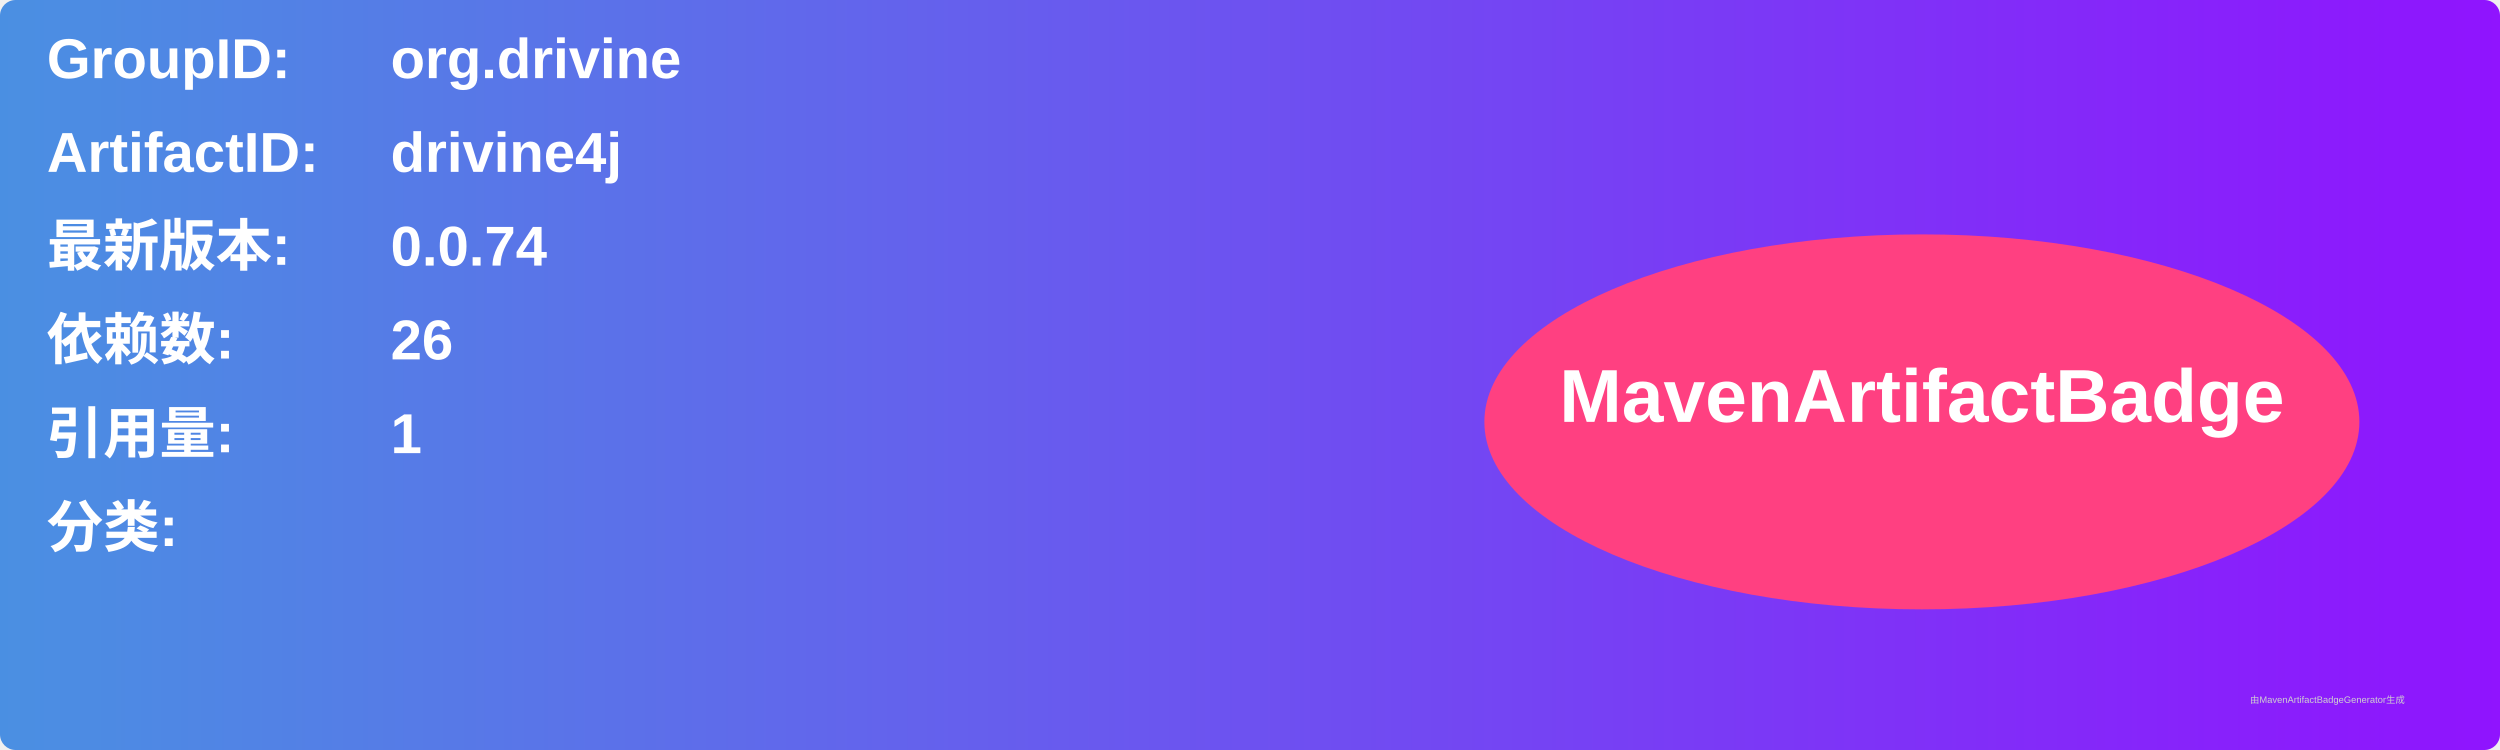
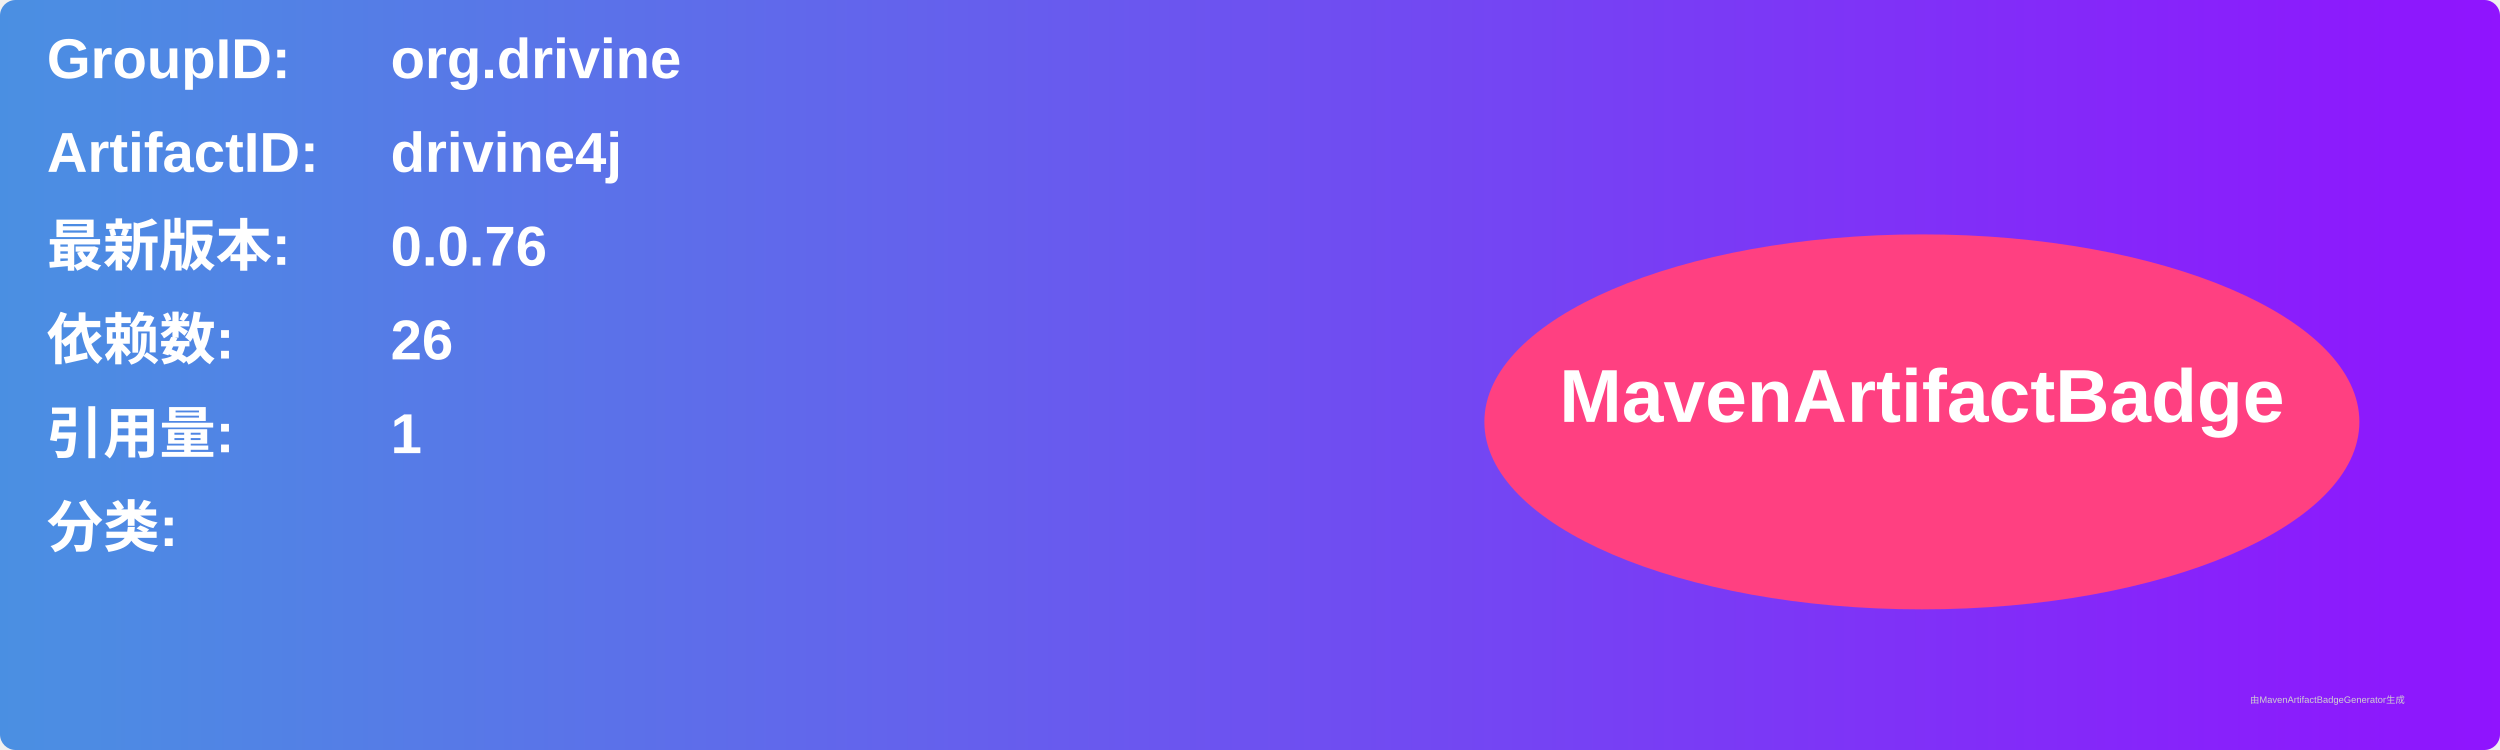
<svg xmlns="http://www.w3.org/2000/svg" width="800" height="240" viewBox="0 0 800 240">
  <linearGradient id="grad" x1="0%" y1="0%" x2="100%" y2="0%">
    <stop offset="0%" stop-color="#4a90e2" />
    <stop offset="100%" stop-color="#9013fe" />
  </linearGradient>
  <rect width="100%" height="100%" rx="5" ry="5" fill="url(#grad)" />
  <g transform="translate(15, 15)">
    <text x="0" y="10" font-family="Arial" font-size="18" fill="white" font-weight="bold" width="260">GroupID:</text>
    <text x="110" y="10" font-family="Arial" font-size="18" fill="white" font-weight="bold" width="460">org.drivine</text>
    <text x="0" y="40" font-family="Arial" font-size="18" fill="white" font-weight="bold" width="260">ArtifactID:</text>
    <text x="110" y="40" font-family="Arial" font-size="18" fill="white" font-weight="bold" width="460">drivine4j</text>
    <text x="0" y="70" font-family="Arial" font-size="18" fill="white" font-weight="bold">最新版本:</text>
    <text x="110" y="70" font-family="Arial" font-size="18" fill="white" font-weight="bold">
-       <tspan font-weight="bold">0.0.74</tspan>
+       <tspan font-weight="bold">0.0.76</tspan>
    </text>
    <text x="0" y="100" font-family="Arial" font-size="18" fill="white" font-weight="bold">依赖数: </text>
    <text x="110" y="100" font-family="Arial" font-size="18" fill="white">
      <tspan font-weight="bold">26</tspan>
    </text>
    <text x="0" y="130" font-family="Arial" font-size="18" fill="white" font-weight="bold">引用量: </text>
    <text x="110" y="130" font-family="Arial" font-size="18" fill="white">
      <tspan font-weight="bold">1</tspan>
    </text>
    <text x="0" y="160" font-family="Arial" font-size="18" fill="white" font-weight="bold">分类:</text>
    <text x="10" y="190" font-family="Arial" font-size="10" fill="white">
      <tspan font-weight="bold" />
    </text>
    <ellipse cx="600" cy="120" rx="140" ry="60" fill="#ff4081" />
    <text x="600" y="120" text-anchor="middle" font-family="Arial" font-size="24" fill="white" font-weight="bold">MavenArtifactBadge</text>
  </g>
  <text x="720" y="225" font-family="Arial" font-size="3" fill="#d0d0d0">由MavenArtifactBadgeGenerator生成</text>
</svg>
